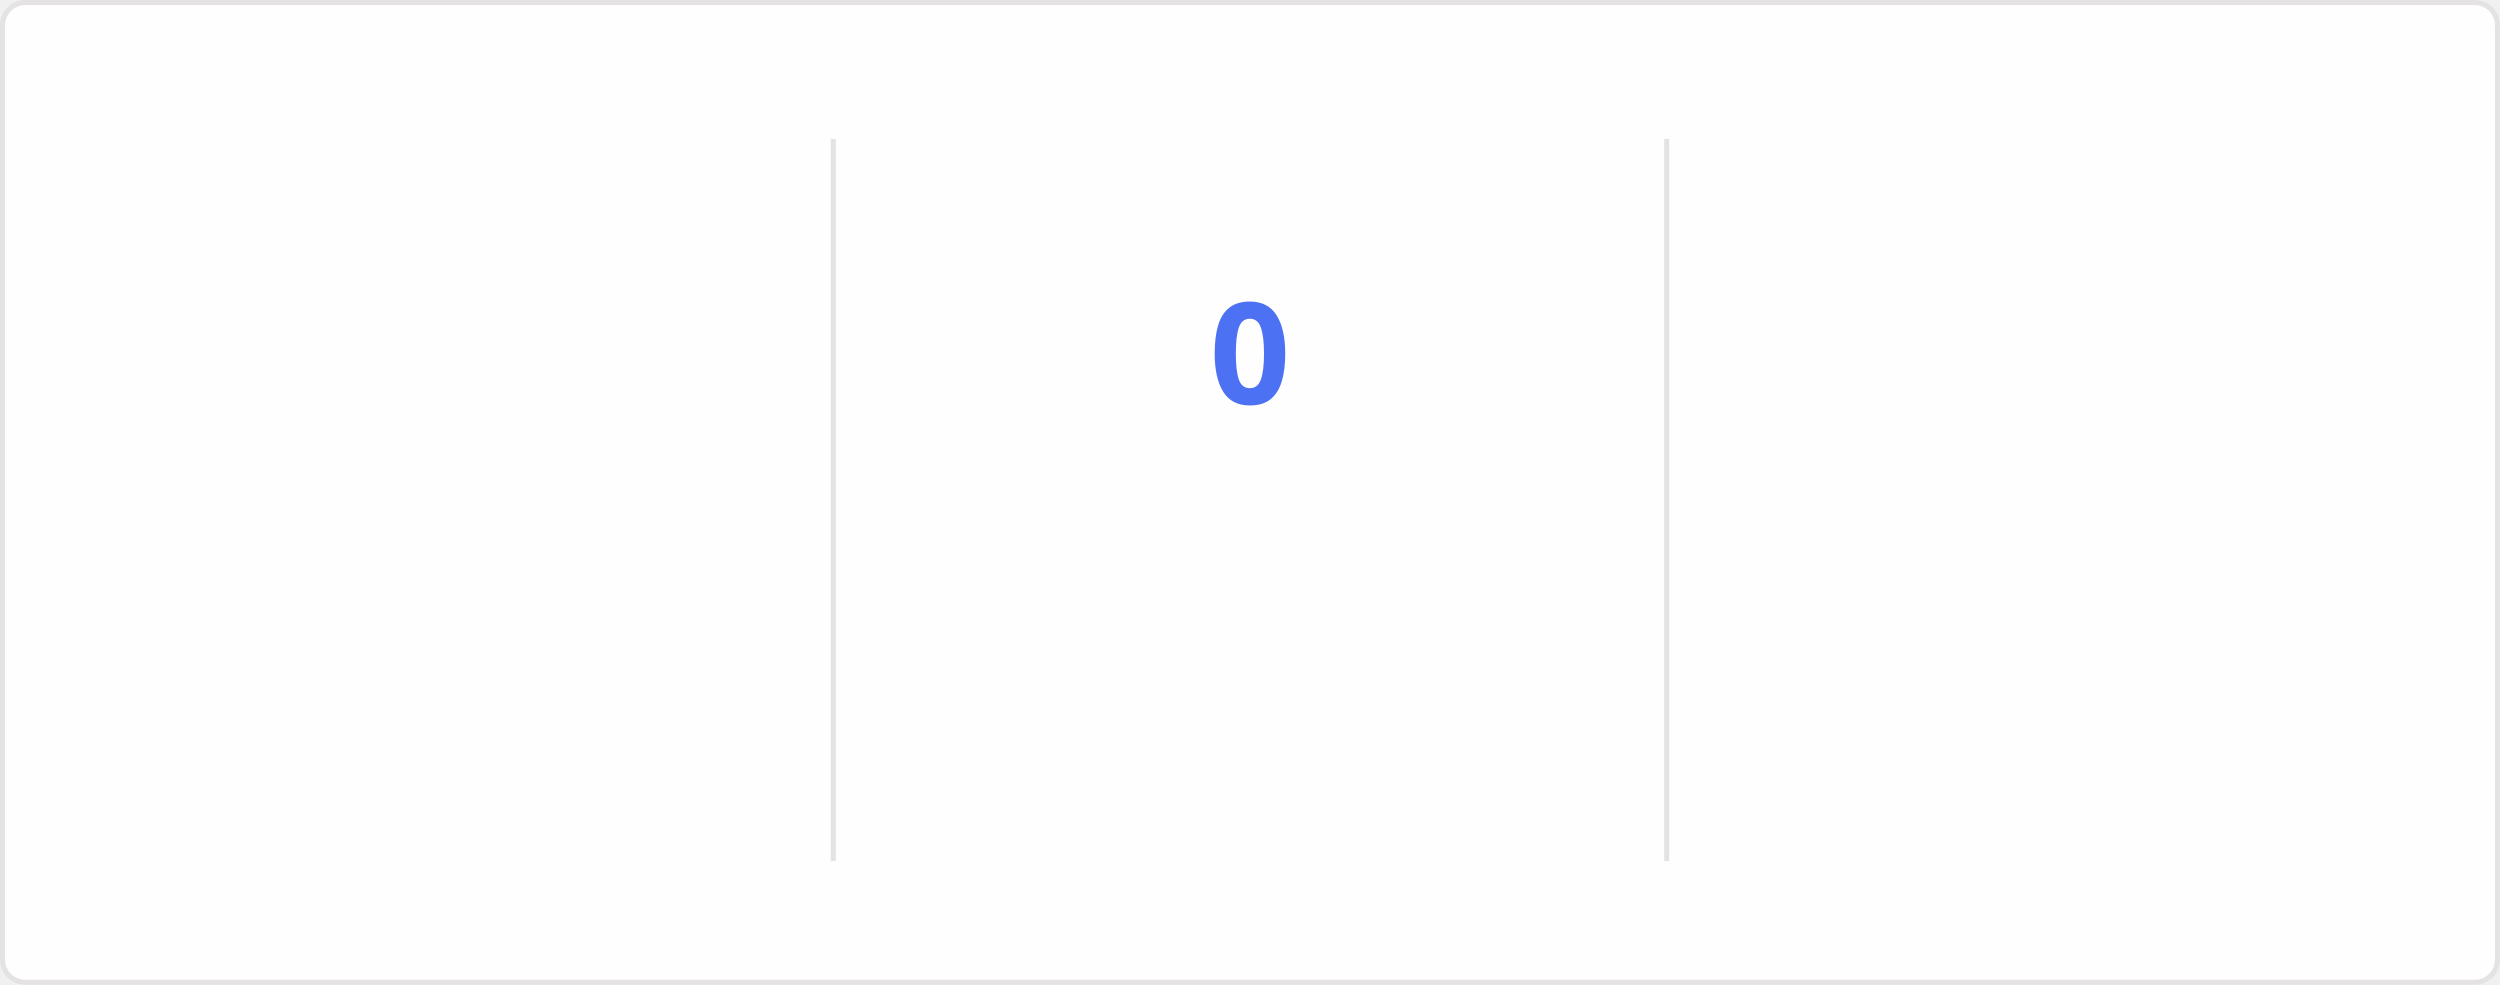
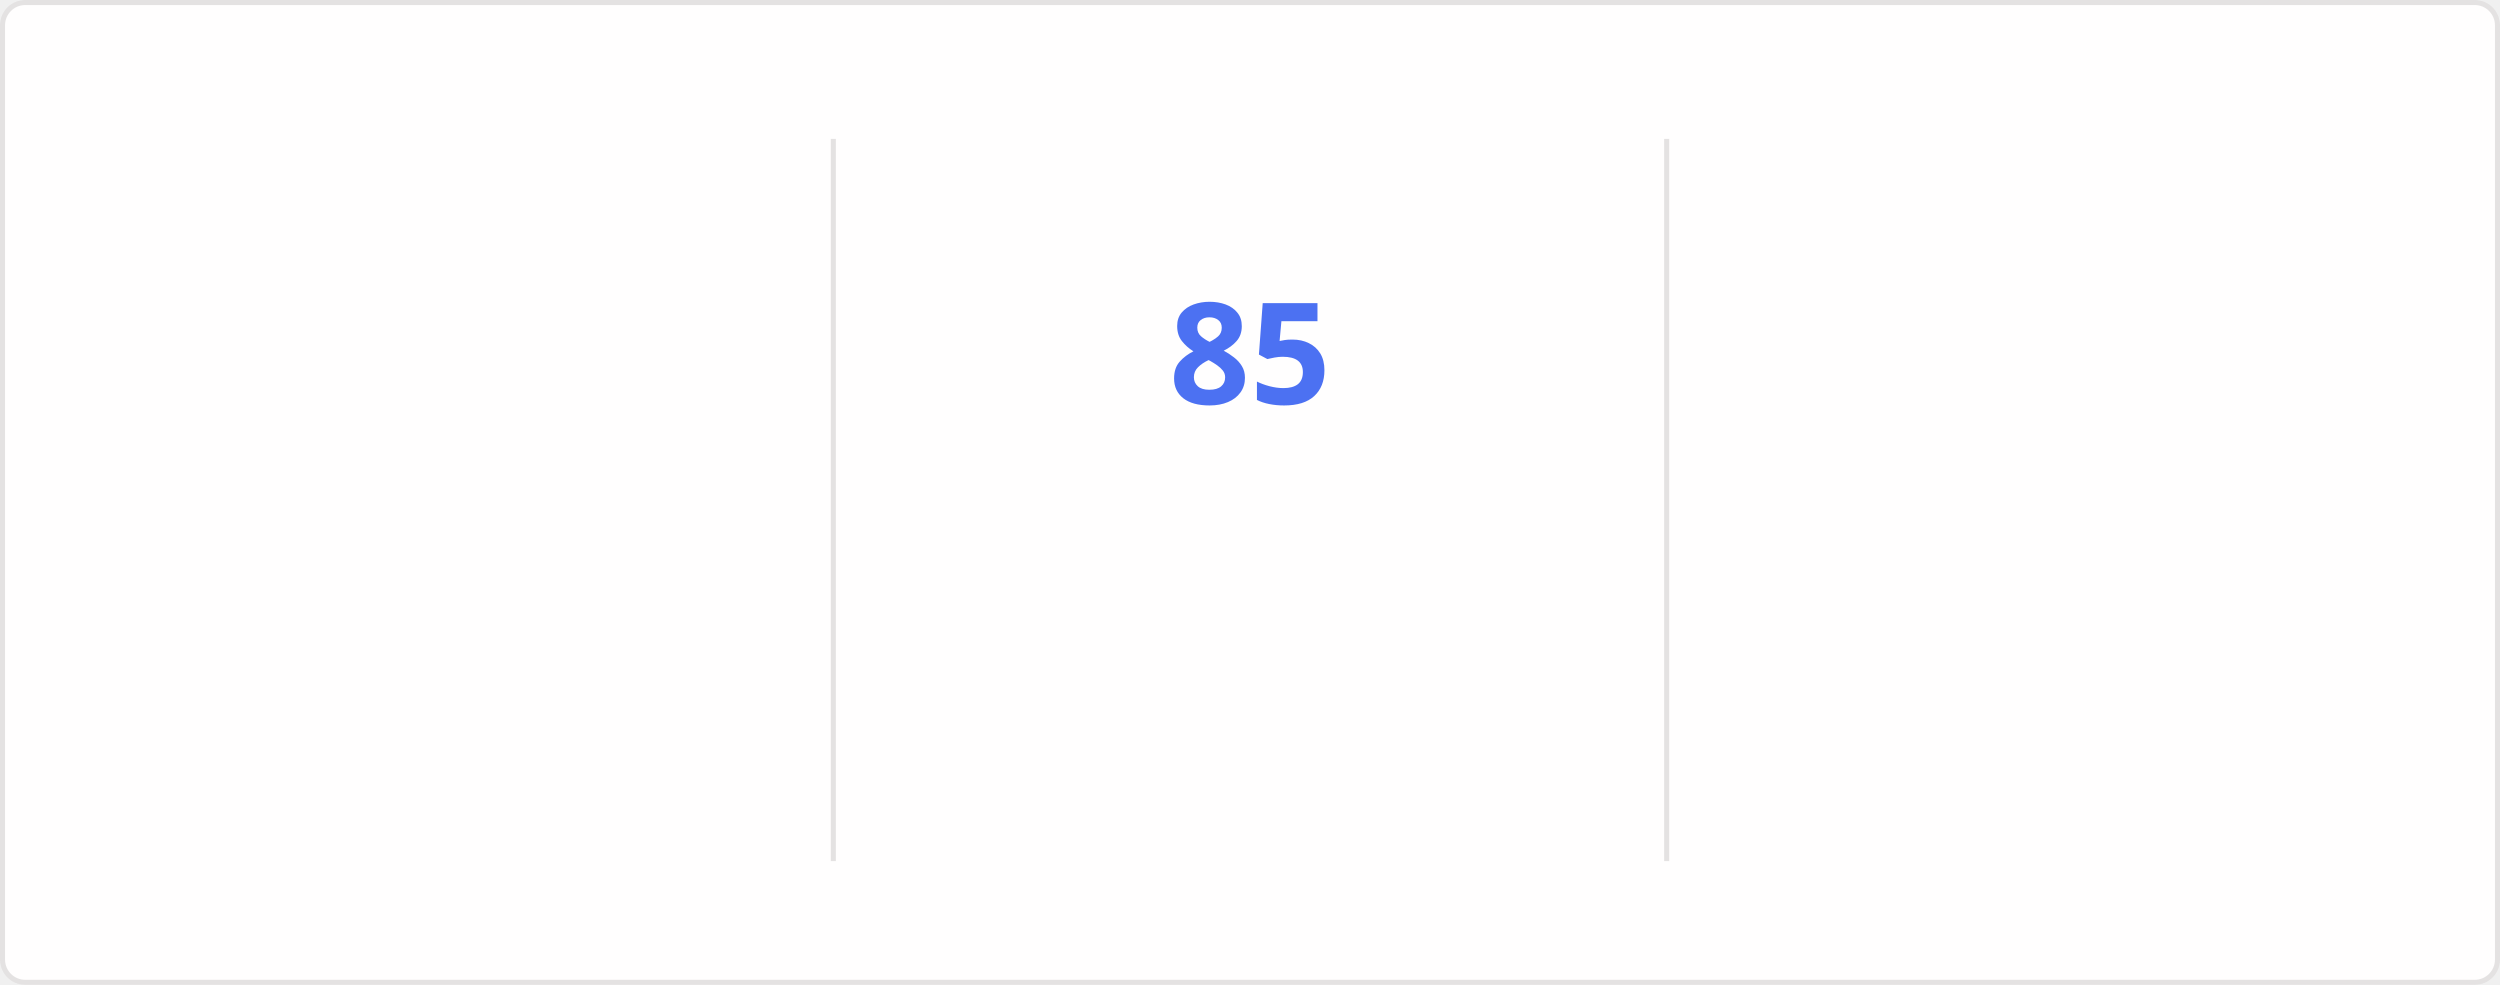
<svg xmlns="http://www.w3.org/2000/svg" style="isolation: isolate" viewBox="0 0 495 195" width="495px" height="195px" direction="ltr">
  <style>
    @keyframes currstreak {
      0% { font-size: 3px; opacity: 0.2; }
      80% { font-size: 34px; opacity: 1; }
      100% { font-size: 28px; opacity: 1; }
    }
    @keyframes fadein {
      0% { opacity: 0; }
      100% { opacity: 1; }
    }
    .big-number {
      font-family: "Segoe UI", Ubuntu, sans-serif;
      font-weight: 700;
      font-size: 28px;
      fill: #2f80ed;
    }
    .label {
      font-family: "Segoe UI", Ubuntu, sans-serif;
      font-weight: 400;
      font-size: 14px;
      fill: #2f80ed;
    }
    .range-text {
      font-family: "Segoe UI", Ubuntu, sans-serif;
      font-weight: 400;
      font-size: 12px;
      fill: #434d58;
    }
    .current-streak-num {
      font-family: "Segoe UI", Ubuntu, sans-serif;
      font-weight: 700;
      font-size: 28px;
      fill: #4c71f2;
    }</style>
  <defs>
    <clipPath id="outer_rectangle">
      <rect width="495" height="195" rx="4.5" />
    </clipPath>
    <mask id="mask_out_ring_behind_fire">
      <rect width="495" height="195" fill="white" />
      <ellipse id="mask-ellipse" cx="247.5" cy="32" rx="13" ry="18" fill="black" />
    </mask>
  </defs>
  <g clip-path="url(#outer_rectangle)">
    <g style="isolation: isolate">
      <rect fill="#fffefe" rx="4.5" x="0.5" y="0.5" width="494" height="194" stroke="#e4e2e2" />
    </g>
    <g style="isolation: isolate">
      <line x1="165" y1="28" x2="165" y2="170" vector-effect="non-scaling-stroke" stroke-width="1" stroke="#e4e2e2" stroke-linejoin="miter" stroke-linecap="square" stroke-miterlimit="3" />
      <line x1="330" y1="28" x2="330" y2="170" vector-effect="non-scaling-stroke" stroke-width="1" stroke="#e4e2e2" stroke-linejoin="miter" stroke-linecap="square" stroke-miterlimit="3" />
    </g>
    <g style="isolation: isolate">
      <g transform="translate(82.5, 48)">
        <text x="0" y="32" stroke-width="0" text-anchor="middle" class="big-number" style="opacity: 0; animation: fadein 0.5s linear forwards 0.6s">
            6.0K
          </text>
      </g>
      <g transform="translate(82.5, 84)">
        <text x="0" y="32" stroke-width="0" text-anchor="middle" class="label" style="opacity: 0; animation: fadein 0.5s linear forwards 0.7s">
            Total Contributions
          </text>
      </g>
      <g transform="translate(82.5, 114)">
        <text x="0" y="32" stroke-width="0" text-anchor="middle" class="range-text" style="opacity: 0; animation: fadein 0.5s linear forwards 0.8s">
            Oct 5 - Present
          </text>
      </g>
    </g>
    <g style="isolation: isolate">
      <g mask="url(#mask_out_ring_behind_fire)">
        <circle cx="247.5" cy="71" r="40" fill="none" stroke="#2f80ed" stroke-width="5" style="opacity: 0; animation: fadein 0.5s linear forwards 0.4s" />
      </g>
      <g transform="translate(247.5, 19.5)" stroke-opacity="0" style="opacity: 0; animation: fadein 0.5s linear forwards 0.6s">
        <path d="M -12 -0.5 L 15 -0.5 L 15 23.5 L -12 23.5 L -12 -0.5 Z" fill="none" />
        <path d="M 1.5 0.67 C 1.5 0.67 2.24 3.32 2.24 5.47 C 2.24 7.53 0.89 9.2 -1.17 9.2 C -3.23 9.2 -4.79 7.53 -4.79 5.47 L -4.76 5.11 C -6.78 7.51 -8 10.62 -8 13.99 C -8 18.41 -4.42 22 0 22 C 4.42 22 8 18.41 8 13.99 C 8 8.6 5.41 3.79 1.5 0.67 Z M -0.29 19 C -2.07 19 -3.51 17.6 -3.51 15.86 C -3.51 14.24 -2.46 13.1 -0.7 12.74 C 1.07 12.38 2.9 11.53 3.92 10.16 C 4.31 11.45 4.51 12.81 4.51 14.2 C 4.51 16.85 2.36 19 -0.29 19 Z" fill="#2f80ed" stroke-opacity="0" />
      </g>
      <g transform="translate(247.5, 48)">
        <text x="0" y="32" stroke-width="0" text-anchor="middle" class="current-streak-num" style="animation: currstreak 0.6s linear forwards">
-             0
+             85
          </text>
      </g>
      <g transform="translate(247.5, 108)">
        <text x="0" y="32" stroke-width="0" text-anchor="middle" class="label" style="opacity: 0; animation: fadein 0.5s linear forwards 0.9s">
            Current Streak
          </text>
      </g>
      <g transform="translate(247.5, 145)">
        <text x="0" y="21" stroke-width="0" text-anchor="middle" class="range-text" style="opacity: 0; animation: fadein 0.5s linear forwards 0.9s">
-             0 days
+             Jul 12 - Oct 4
          </text>
      </g>
    </g>
    <g style="isolation: isolate">
      <g transform="translate(412.5, 48)">
        <text x="0" y="32" stroke-width="0" text-anchor="middle" class="big-number" style="opacity: 0; animation: fadein 0.5s linear forwards 1.2s">
-             84
+             85
          </text>
      </g>
      <g transform="translate(412.5, 84)">
        <text x="0" y="32" stroke-width="0" text-anchor="middle" class="label" style="opacity: 0; animation: fadein 0.5s linear forwards 1.3s">
            Longest Streak
          </text>
      </g>
      <g transform="translate(412.5, 114)">
        <text x="0" y="32" stroke-width="0" text-anchor="middle" class="range-text" style="opacity: 0; animation: fadein 0.5s linear forwards 1.4s">
-             Jul 12 - Oct 3
+             Jul 12 - Oct 4
          </text>
      </g>
    </g>
  </g>
</svg>
